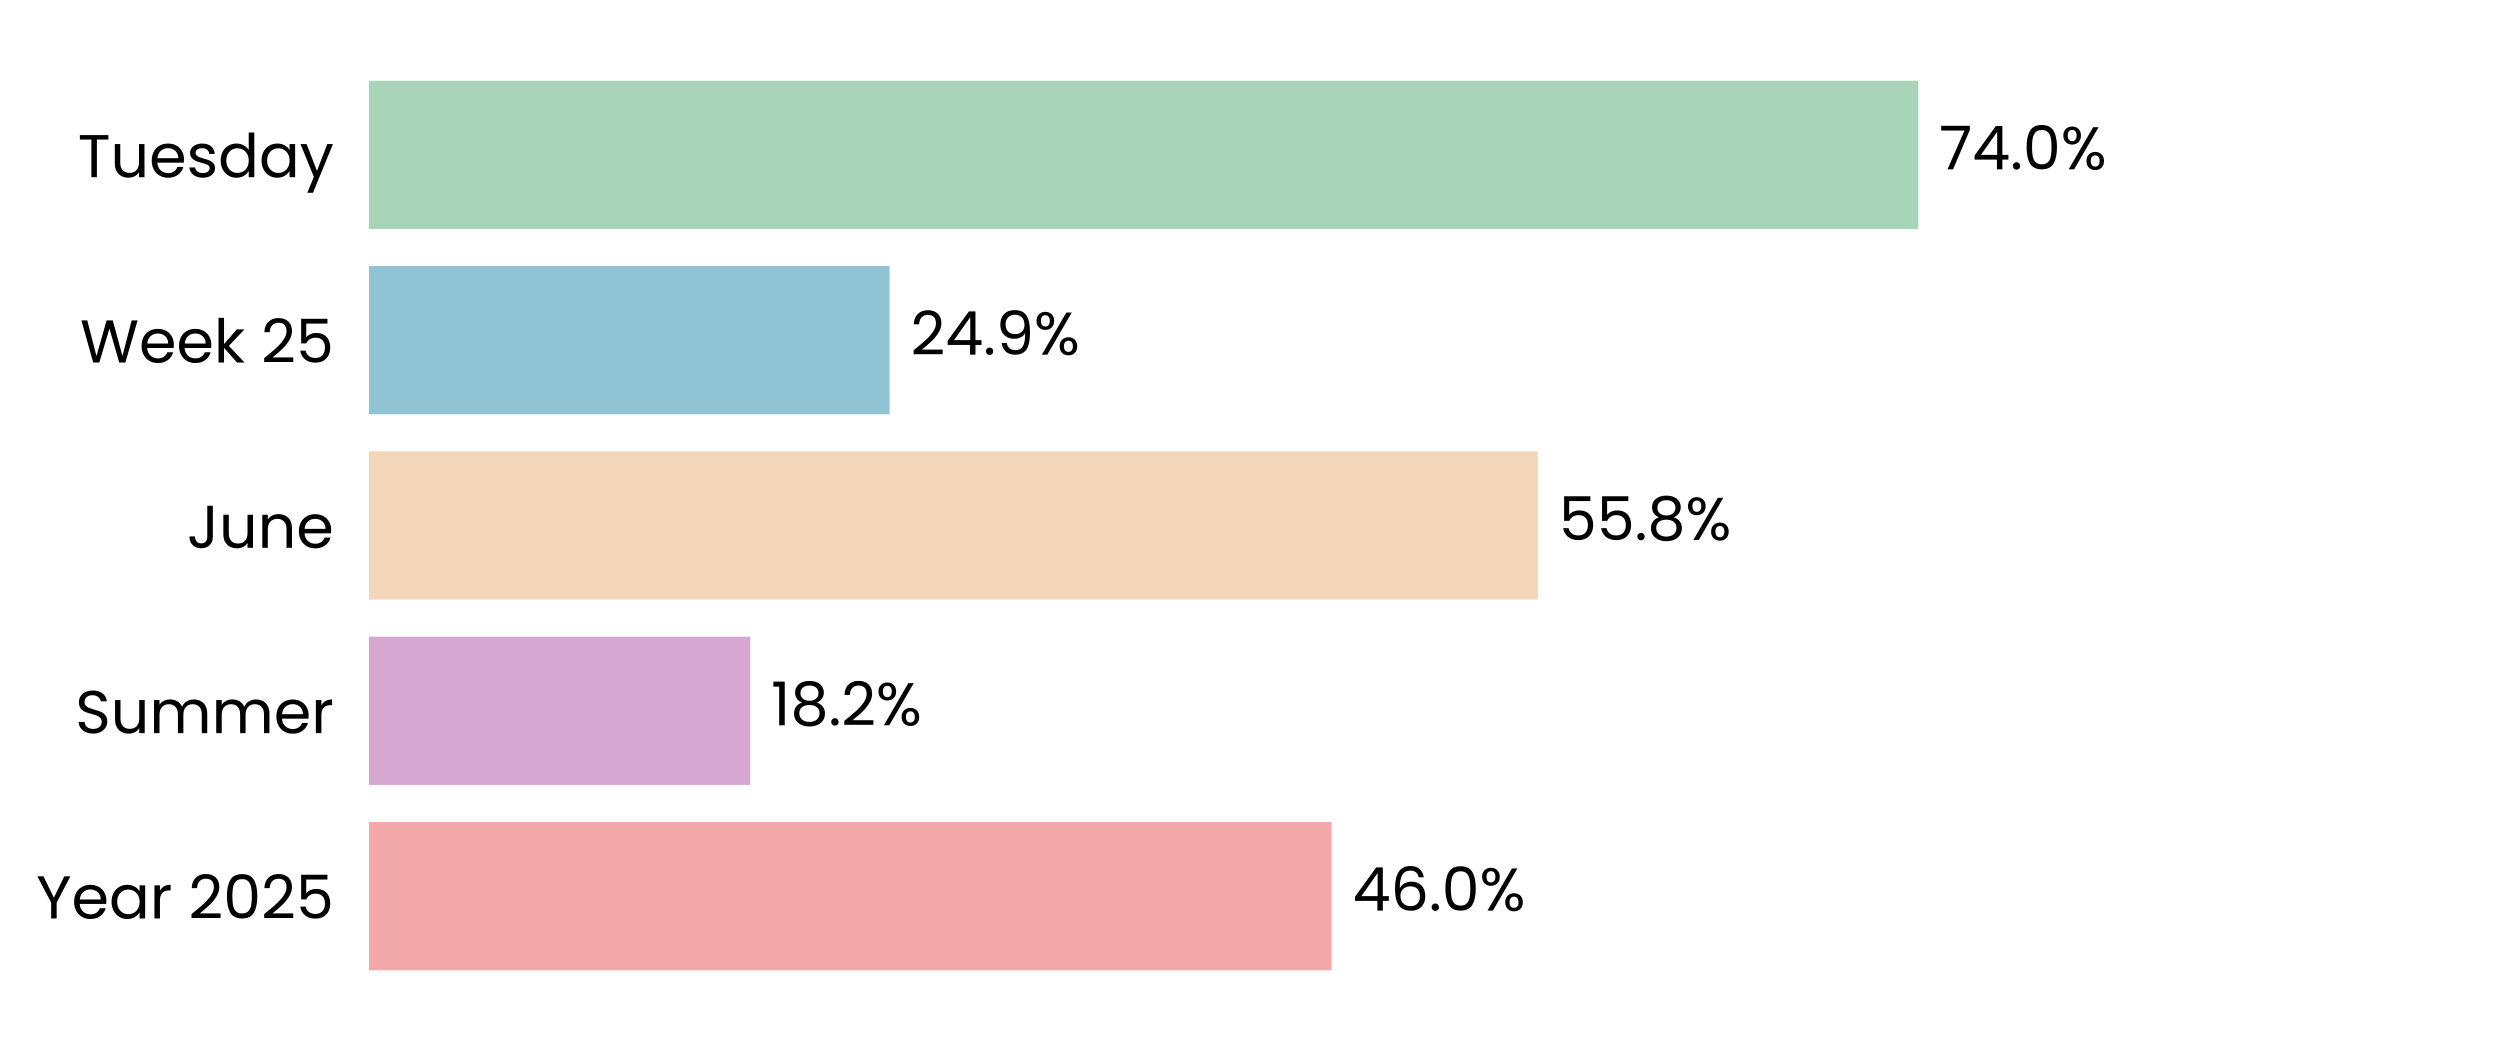
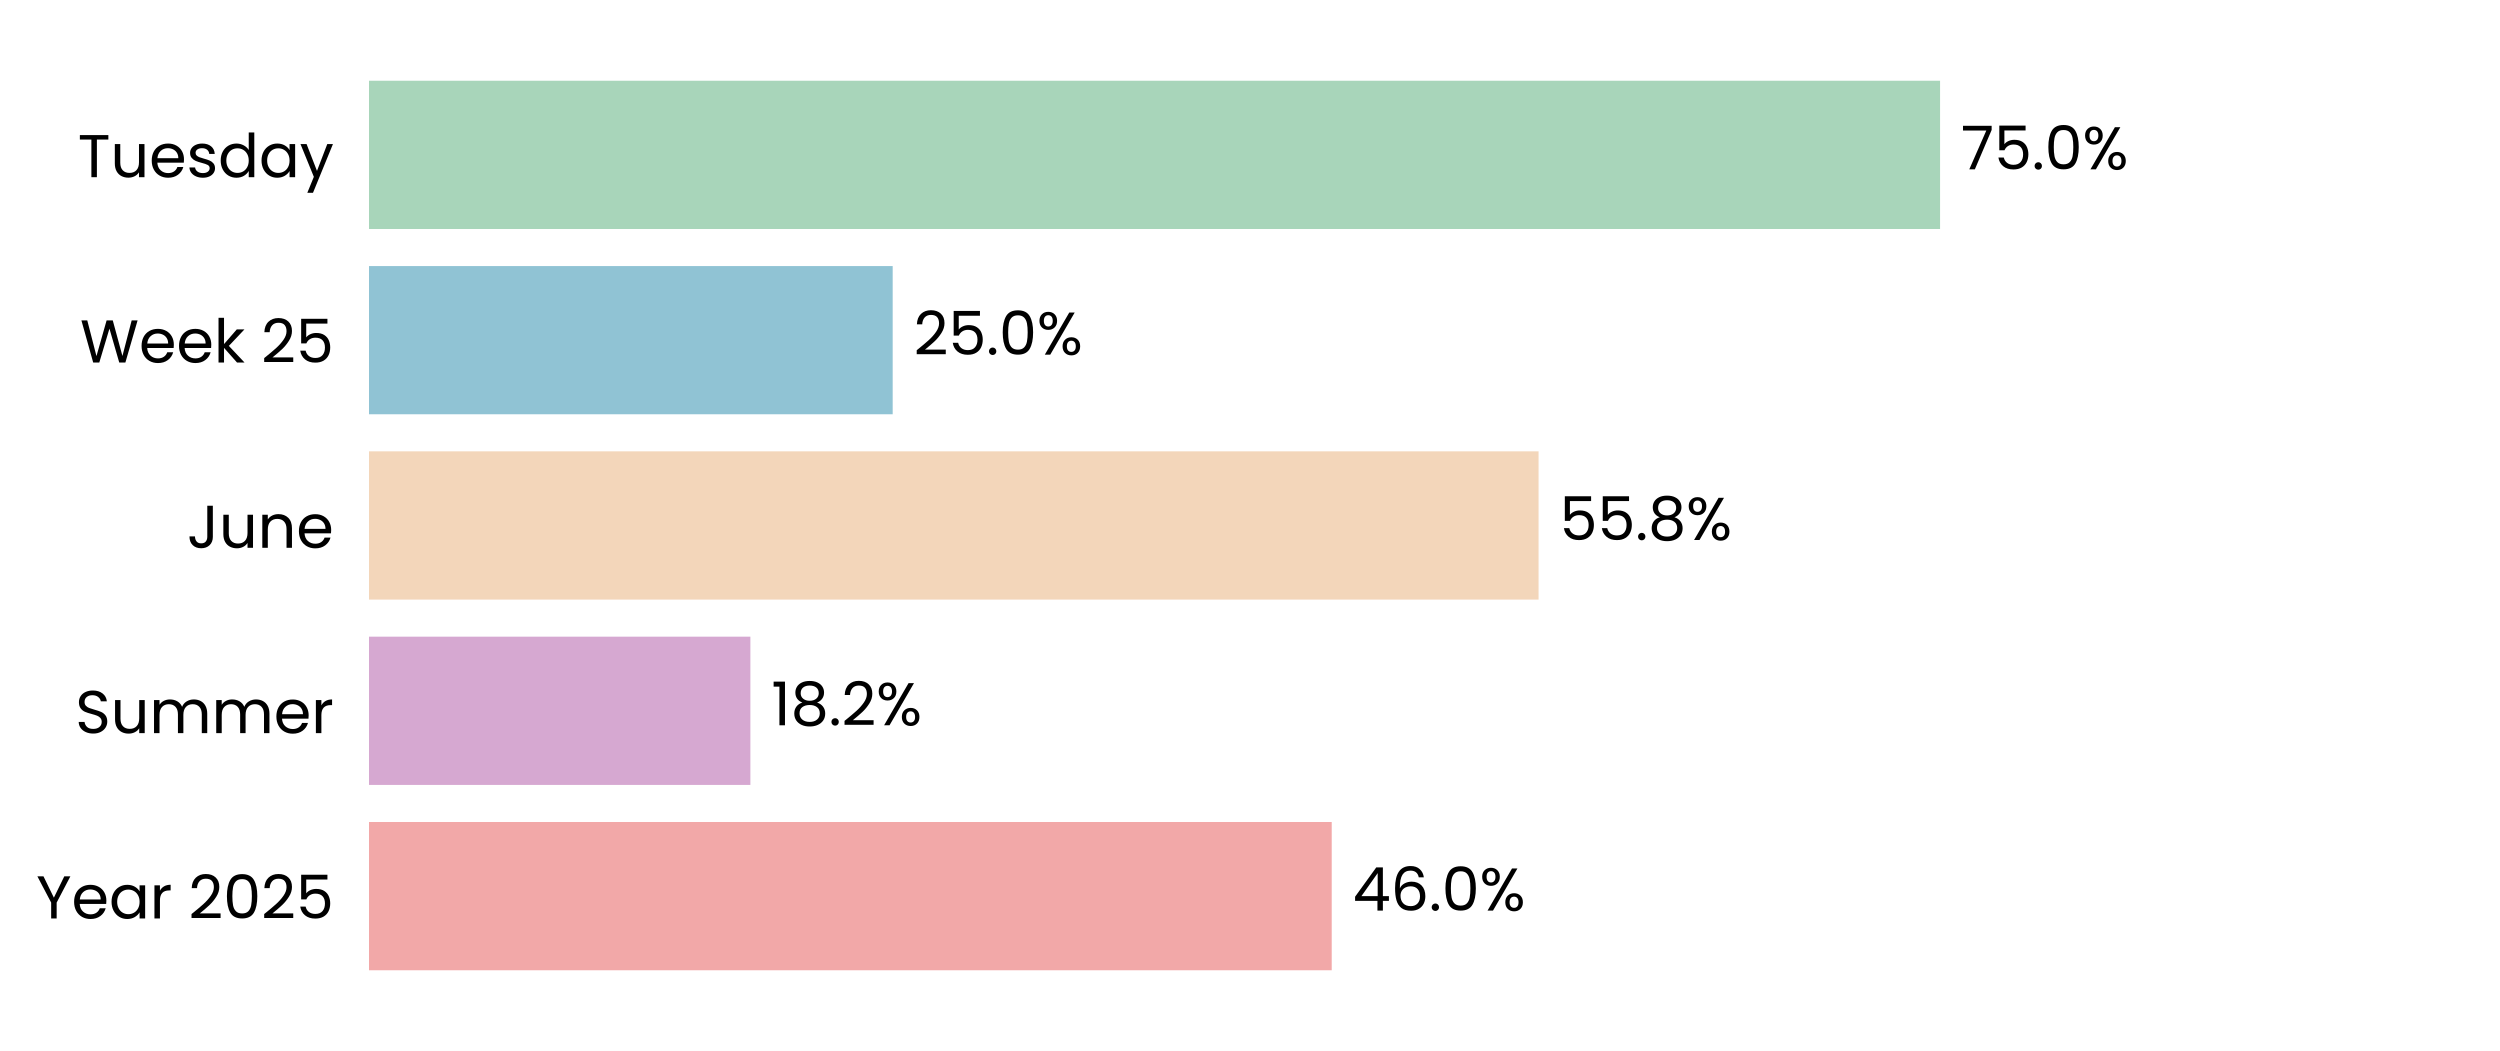
<svg xmlns="http://www.w3.org/2000/svg" xmlns:xlink="http://www.w3.org/1999/xlink" width="496.691pt" height="208.8pt" viewBox="0 0 496.691 208.8" version="1.1">
  <defs>
    <style type="text/css">*{stroke-linejoin: round; stroke-linecap: butt}</style>
  </defs>
  <g id="figure_1">
    <g id="patch_1">
      <path d="M 0 208.8  L 496.691 208.8  L 496.691 0  L 0 0  z " style="fill: #ffffff" />
    </g>
    <g id="axes_1">
      <g id="patch_2">
        <path d="M 73.311 201.6  L 489.491 201.6  L 489.491 7.2  L 73.311 7.2  z " style="fill: #ffffff" />
      </g>
      <g id="patch_3">
-         <path d="M 73.311 192.764  L 264.571 192.764  L 264.571 163.309  L 73.311 163.309  z " clip-path="url(#p17a0957444)" style="fill: #f2a8a8" />
+         <path d="M 73.311 192.764  L 264.583 192.764  L 264.583 163.309  L 73.311 163.309  z " clip-path="url(#p5934a92545)" style="fill: #f2a8a8" />
      </g>
      <g id="patch_4">
-         <path d="M 73.311 155.945  L 149.036 155.945  L 149.036 126.491  L 73.311 126.491  z " clip-path="url(#p17a0957444)" style="fill: #d6a8d1" />
+         <path d="M 73.311 155.945  L 149.083 155.945  L 149.083 126.491  L 73.311 126.491  z " clip-path="url(#p5934a92545)" style="fill: #d6a8d1" />
      </g>
      <g id="patch_5">
-         <path d="M 73.311 119.127  L 305.534 119.127  L 305.534 89.673  L 73.311 89.673  z " clip-path="url(#p17a0957444)" style="fill: #f3d6ba" />
+         <path d="M 73.311 119.127  L 305.678 119.127  L 305.678 89.673  L 73.311 89.673  z " clip-path="url(#p5934a92545)" style="fill: #f3d6ba" />
      </g>
      <g id="patch_6">
-         <path d="M 73.311 82.309  L 176.737 82.309  L 176.737 52.855  L 73.311 52.855  z " clip-path="url(#p17a0957444)" style="fill: #90c3d4" />
+         <path d="M 73.311 82.309  L 177.356 82.309  L 177.356 52.855  L 73.311 52.855  z " clip-path="url(#p5934a92545)" style="fill: #90c3d4" />
      </g>
      <g id="patch_7">
-         <path d="M 73.311 45.491  L 381.111 45.491  L 381.111 16.036  L 73.311 16.036  z " clip-path="url(#p17a0957444)" style="fill: #a8d5ba" />
+         <path d="M 73.311 45.491  L 385.446 45.491  L 385.446 16.036  L 73.311 16.036  z " clip-path="url(#p5934a92545)" style="fill: #a8d5ba" />
      </g>
      <g id="matplotlib.axis_1">
        <g id="ytick_1">
          <g id="text_1">
            <g transform="translate(7.2 182.4764) scale(0.12 -0.12)">
              <defs>
                <path id="Poppins-Regular-59" d="M 3616 4461  L 2163 1683  L 2163 0  L 1581 0  L 1581 1683  L 122 4461  L 768 4461  L 1869 2202  L 2970 4461  L 3616 4461  z " transform="scale(0.015625)" />
                <path id="Poppins-Regular-65" d="M 3693 1888  Q 3693 1722 3674 1536  L 870 1536  Q 902 1018 1225 726  Q 1549 435 2010 435  Q 2387 435 2640 611  Q 2893 787 2995 1082  L 3622 1082  Q 3482 576 3059 259  Q 2637 -58 2010 -58  Q 1510 -58 1116 166  Q 723 390 499 803  Q 275 1216 275 1760  Q 275 2304 492 2713  Q 710 3123 1104 3344  Q 1498 3565 2010 3565  Q 2509 3565 2893 3347  Q 3277 3130 3485 2749  Q 3693 2368 3693 1888  z M 3091 2010  Q 3091 2342 2944 2582  Q 2797 2822 2544 2947  Q 2291 3072 1984 3072  Q 1542 3072 1232 2790  Q 922 2509 877 2010  L 3091 2010  z " transform="scale(0.015625)" />
                <path id="Poppins-Regular-61" d="M 275 1766  Q 275 2304 492 2710  Q 710 3117 1091 3341  Q 1472 3565 1939 3565  Q 2400 3565 2739 3366  Q 3078 3168 3245 2867  L 3245 3507  L 3834 3507  L 3834 0  L 3245 0  L 3245 653  Q 3072 346 2729 144  Q 2387 -58 1933 -58  Q 1466 -58 1088 172  Q 710 403 492 819  Q 275 1235 275 1766  z M 3245 1760  Q 3245 2157 3085 2451  Q 2925 2746 2653 2902  Q 2381 3059 2054 3059  Q 1728 3059 1459 2905  Q 1190 2752 1030 2457  Q 870 2163 870 1766  Q 870 1363 1030 1065  Q 1190 768 1459 611  Q 1728 454 2054 454  Q 2381 454 2653 611  Q 2925 768 3085 1065  Q 3245 1363 3245 1760  z " transform="scale(0.015625)" />
                <path id="Poppins-Regular-72" d="M 1075 2938  Q 1229 3238 1513 3404  Q 1798 3571 2208 3571  L 2208 2970  L 2054 2970  Q 1075 2970 1075 1907  L 1075 0  L 493 0  L 493 3507  L 1075 3507  L 1075 2938  z " transform="scale(0.015625)" />
                <path id="Poppins-Regular-20" transform="scale(0.015625)" />
                <path id="Poppins-Regular-32" d="M 326 467  Q 1139 1120 1600 1539  Q 2061 1958 2377 2416  Q 2694 2874 2694 3315  Q 2694 3731 2492 3971  Q 2291 4211 1843 4211  Q 1408 4211 1168 3939  Q 928 3667 909 3213  L 346 3213  Q 371 3930 780 4320  Q 1190 4710 1837 4710  Q 2496 4710 2883 4345  Q 3270 3981 3270 3341  Q 3270 2810 2953 2307  Q 2637 1805 2233 1424  Q 1830 1043 1203 538  L 3405 538  L 3405 51  L 326 51  L 326 467  z " transform="scale(0.015625)" />
                <path id="Poppins-Regular-30" d="M 397 2362  Q 397 3462 755 4080  Q 1114 4698 2010 4698  Q 2899 4698 3257 4080  Q 3616 3462 3616 2362  Q 3616 1242 3257 621  Q 2899 0 2010 0  Q 1114 0 755 621  Q 397 1242 397 2362  z M 3040 2362  Q 3040 2918 2966 3305  Q 2893 3693 2665 3929  Q 2438 4166 2010 4166  Q 1574 4166 1347 3929  Q 1120 3693 1046 3305  Q 973 2918 973 2362  Q 973 1786 1046 1395  Q 1120 1005 1347 768  Q 1574 531 2010 531  Q 2438 531 2665 768  Q 2893 1005 2966 1395  Q 3040 1786 3040 2362  z " transform="scale(0.015625)" />
                <path id="Poppins-Regular-35" d="M 3347 4122  L 1101 4122  L 1101 2662  Q 1248 2867 1536 2998  Q 1824 3130 2157 3130  Q 2688 3130 3021 2909  Q 3354 2688 3498 2339  Q 3642 1990 3642 1600  Q 3642 1139 3469 774  Q 3296 410 2941 198  Q 2586 -13 2061 -13  Q 1389 -13 973 332  Q 557 678 467 1254  L 1037 1254  Q 1120 890 1389 685  Q 1658 480 2067 480  Q 2573 480 2829 784  Q 3085 1088 3085 1587  Q 3085 2086 2829 2358  Q 2573 2630 2074 2630  Q 1734 2630 1481 2467  Q 1229 2304 1114 2022  L 563 2022  L 563 4634  L 3347 4634  L 3347 4122  z " transform="scale(0.015625)" />
              </defs>
              <use xlink:href="#Poppins-Regular-59" />
              <use xlink:href="#Poppins-Regular-65" transform="translate(58.39999 0)" />
              <use xlink:href="#Poppins-Regular-61" transform="translate(120.4 0)" />
              <use xlink:href="#Poppins-Regular-72" transform="translate(188 0)" />
              <use xlink:href="#Poppins-Regular-20" transform="translate(225.3 0)" />
              <use xlink:href="#Poppins-Regular-32" transform="translate(252 0)" />
              <use xlink:href="#Poppins-Regular-30" transform="translate(309.4999 0)" />
              <use xlink:href="#Poppins-Regular-32" transform="translate(372.2999 0)" />
              <use xlink:href="#Poppins-Regular-35" transform="translate(429.7999 0)" />
            </g>
          </g>
        </g>
        <g id="ytick_2">
          <g id="text_2">
            <g transform="translate(14.95125 145.6582) scale(0.12 -0.12)">
              <defs>
                <path id="Poppins-Regular-53" d="M 1907 -45  Q 1466 -45 1117 112  Q 768 269 569 547  Q 371 826 365 1190  L 986 1190  Q 1018 877 1245 662  Q 1472 448 1907 448  Q 2323 448 2563 656  Q 2803 864 2803 1190  Q 2803 1446 2662 1606  Q 2522 1766 2310 1849  Q 2099 1933 1741 2029  Q 1299 2144 1033 2259  Q 768 2374 579 2620  Q 390 2867 390 3283  Q 390 3648 576 3929  Q 762 4211 1098 4364  Q 1434 4518 1869 4518  Q 2496 4518 2896 4204  Q 3296 3891 3347 3373  L 2707 3373  Q 2675 3629 2438 3824  Q 2202 4019 1811 4019  Q 1446 4019 1216 3830  Q 986 3642 986 3302  Q 986 3059 1123 2905  Q 1261 2752 1462 2672  Q 1664 2592 2029 2490  Q 2470 2368 2739 2249  Q 3008 2131 3200 1884  Q 3392 1638 3392 1216  Q 3392 890 3219 602  Q 3046 314 2707 134  Q 2368 -45 1907 -45  z " transform="scale(0.015625)" />
                <path id="Poppins-Regular-75" d="M 3603 3507  L 3603 0  L 3021 0  L 3021 518  Q 2854 250 2556 99  Q 2259 -51 1901 -51  Q 1491 -51 1164 118  Q 838 288 649 627  Q 461 966 461 1453  L 461 3507  L 1037 3507  L 1037 1530  Q 1037 1011 1299 732  Q 1562 454 2016 454  Q 2483 454 2752 742  Q 3021 1030 3021 1581  L 3021 3507  L 3603 3507  z " transform="scale(0.015625)" />
                <path id="Poppins-Regular-6d" d="M 4710 3571  Q 5120 3571 5440 3401  Q 5760 3232 5945 2893  Q 6131 2554 6131 2067  L 6131 0  L 5555 0  L 5555 1984  Q 5555 2509 5296 2787  Q 5037 3066 4595 3066  Q 4141 3066 3872 2774  Q 3603 2483 3603 1933  L 3603 0  L 3027 0  L 3027 1984  Q 3027 2509 2768 2787  Q 2509 3066 2067 3066  Q 1613 3066 1344 2774  Q 1075 2483 1075 1933  L 1075 0  L 493 0  L 493 3507  L 1075 3507  L 1075 3002  Q 1248 3277 1539 3424  Q 1830 3571 2182 3571  Q 2624 3571 2963 3372  Q 3302 3174 3469 2790  Q 3616 3162 3955 3366  Q 4294 3571 4710 3571  z " transform="scale(0.015625)" />
              </defs>
              <use xlink:href="#Poppins-Regular-53" />
              <use xlink:href="#Poppins-Regular-75" transform="translate(58.7 0)" />
              <use xlink:href="#Poppins-Regular-6d" transform="translate(122.7 0)" />
              <use xlink:href="#Poppins-Regular-6d" transform="translate(225.7 0)" />
              <use xlink:href="#Poppins-Regular-65" transform="translate(328.7 0)" />
              <use xlink:href="#Poppins-Regular-72" transform="translate(390.6999 0)" />
            </g>
          </g>
        </g>
        <g id="ytick_3">
          <g id="text_3">
            <g transform="translate(37.15125 108.84) scale(0.12 -0.12)">
              <defs>
                <path id="Poppins-Regular-4a" d="M 2739 4461  L 2739 1165  Q 2739 614 2400 284  Q 2061 -45 1504 -45  Q 941 -45 601 291  Q 262 627 262 1210  L 845 1210  Q 851 883 1014 678  Q 1178 474 1504 474  Q 1830 474 1990 669  Q 2150 864 2150 1165  L 2150 4461  L 2739 4461  z " transform="scale(0.015625)" />
                <path id="Poppins-Regular-6e" d="M 2202 3571  Q 2842 3571 3238 3184  Q 3635 2797 3635 2067  L 3635 0  L 3059 0  L 3059 1984  Q 3059 2509 2796 2787  Q 2534 3066 2080 3066  Q 1619 3066 1347 2778  Q 1075 2490 1075 1939  L 1075 0  L 493 0  L 493 3507  L 1075 3507  L 1075 3008  Q 1248 3277 1545 3424  Q 1843 3571 2202 3571  z " transform="scale(0.015625)" />
              </defs>
              <use xlink:href="#Poppins-Regular-4a" />
              <use xlink:href="#Poppins-Regular-75" transform="translate(52.99999 0)" />
              <use xlink:href="#Poppins-Regular-6e" transform="translate(117 0)" />
              <use xlink:href="#Poppins-Regular-65" transform="translate(181 0)" />
            </g>
          </g>
        </g>
        <g id="ytick_4">
          <g id="text_4">
            <g transform="translate(15.9 72.02182) scale(0.12 -0.12)">
              <defs>
                <path id="Poppins-Regular-57" d="M 6099 4461  L 4806 0  L 4154 0  L 3117 3590  L 2042 0  L 1395 -6  L 147 4461  L 768 4461  L 1741 678  L 2816 4461  L 3469 4461  L 4493 691  L 5472 4461  L 6099 4461  z " transform="scale(0.015625)" />
                <path id="Poppins-Regular-6b" d="M 2451 0  L 1075 1549  L 1075 0  L 493 0  L 493 4736  L 1075 4736  L 1075 1952  L 2426 3507  L 3238 3507  L 1587 1760  L 3245 0  L 2451 0  z " transform="scale(0.015625)" />
              </defs>
              <use xlink:href="#Poppins-Regular-57" />
              <use xlink:href="#Poppins-Regular-65" transform="translate(97.59999 0)" />
              <use xlink:href="#Poppins-Regular-65" transform="translate(159.6 0)" />
              <use xlink:href="#Poppins-Regular-6b" transform="translate(221.6 0)" />
              <use xlink:href="#Poppins-Regular-20" transform="translate(273.0999 0)" />
              <use xlink:href="#Poppins-Regular-32" transform="translate(299.7999 0)" />
              <use xlink:href="#Poppins-Regular-35" transform="translate(357.2999 0)" />
            </g>
          </g>
        </g>
        <g id="ytick_5">
          <g id="text_5">
            <g transform="translate(15.4575 35.20364) scale(0.12 -0.12)">
              <defs>
                <path id="Poppins-Regular-54" d="M 3238 4461  L 3238 3987  L 2022 3987  L 2022 0  L 1440 0  L 1440 3987  L 218 3987  L 218 4461  L 3238 4461  z " transform="scale(0.015625)" />
                <path id="Poppins-Regular-73" d="M 1734 -58  Q 1331 -58 1011 80  Q 691 218 505 464  Q 320 710 301 1030  L 902 1030  Q 928 768 1149 601  Q 1370 435 1728 435  Q 2061 435 2253 582  Q 2445 730 2445 954  Q 2445 1184 2240 1296  Q 2035 1408 1606 1517  Q 1216 1619 969 1724  Q 723 1830 547 2038  Q 371 2246 371 2586  Q 371 2854 531 3078  Q 691 3302 985 3433  Q 1280 3565 1658 3565  Q 2240 3565 2598 3270  Q 2957 2976 2982 2464  L 2400 2464  Q 2381 2739 2179 2905  Q 1978 3072 1638 3072  Q 1325 3072 1139 2937  Q 954 2803 954 2586  Q 954 2413 1066 2301  Q 1178 2189 1347 2121  Q 1517 2054 1818 1971  Q 2195 1869 2432 1769  Q 2669 1670 2838 1472  Q 3008 1274 3014 954  Q 3014 666 2854 435  Q 2694 205 2403 73  Q 2112 -58 1734 -58  z " transform="scale(0.015625)" />
                <path id="Poppins-Regular-64" d="M 275 1766  Q 275 2304 492 2710  Q 710 3117 1091 3341  Q 1472 3565 1946 3565  Q 2355 3565 2707 3376  Q 3059 3187 3245 2880  L 3245 4736  L 3834 4736  L 3834 0  L 3245 0  L 3245 659  Q 3072 346 2733 144  Q 2394 -58 1939 -58  Q 1472 -58 1091 172  Q 710 403 492 819  Q 275 1235 275 1766  z M 3245 1760  Q 3245 2157 3085 2451  Q 2925 2746 2653 2902  Q 2381 3059 2054 3059  Q 1728 3059 1459 2905  Q 1190 2752 1030 2457  Q 870 2163 870 1766  Q 870 1363 1030 1065  Q 1190 768 1459 611  Q 1728 454 2054 454  Q 2381 454 2653 611  Q 2925 768 3085 1065  Q 3245 1363 3245 1760  z " transform="scale(0.015625)" />
                <path id="Poppins-Regular-79" d="M 3514 3507  L 1402 -1651  L 800 -1651  L 1491 38  L 77 3507  L 723 3507  L 1824 666  L 2912 3507  L 3514 3507  z " transform="scale(0.015625)" />
              </defs>
              <use xlink:href="#Poppins-Regular-54" />
              <use xlink:href="#Poppins-Regular-75" transform="translate(54.09999 0)" />
              <use xlink:href="#Poppins-Regular-65" transform="translate(118.1 0)" />
              <use xlink:href="#Poppins-Regular-73" transform="translate(180.1 0)" />
              <use xlink:href="#Poppins-Regular-64" transform="translate(232.3 0)" />
              <use xlink:href="#Poppins-Regular-61" transform="translate(299.8999 0)" />
              <use xlink:href="#Poppins-Regular-79" transform="translate(367.4999 0)" />
            </g>
          </g>
        </g>
      </g>
      <g id="text_6">
-         <g transform="translate(268.7329 180.9164) scale(0.12 -0.12)">
+         <g transform="translate(268.7448 180.9164) scale(0.12 -0.12)">
          <defs>
            <path id="Poppins-Regular-34" d="M 256 1030  L 256 1472  L 2502 4582  L 3200 4582  L 3200 1536  L 3840 1536  L 3840 1030  L 3200 1030  L 3200 0  L 2624 0  L 2624 1030  L 256 1030  z M 2650 3974  L 928 1536  L 2650 1536  L 2650 3974  z " transform="scale(0.015625)" />
            <path id="Poppins-Regular-36" d="M 2976 3526  Q 2835 4237 2099 4237  Q 1530 4237 1248 3798  Q 966 3360 973 2355  Q 1120 2688 1462 2877  Q 1805 3066 2227 3066  Q 2886 3066 3280 2656  Q 3674 2246 3674 1523  Q 3674 1088 3504 742  Q 3334 397 2992 192  Q 2650 -13 2163 -13  Q 1504 -13 1133 281  Q 762 576 614 1094  Q 467 1613 467 2374  Q 467 4723 2106 4723  Q 2733 4723 3091 4384  Q 3450 4045 3514 3526  L 2976 3526  z M 2106 2573  Q 1830 2573 1587 2461  Q 1344 2349 1193 2121  Q 1043 1894 1043 1568  Q 1043 1082 1324 778  Q 1606 474 2131 474  Q 2579 474 2844 752  Q 3110 1030 3110 1504  Q 3110 2003 2854 2288  Q 2598 2573 2106 2573  z " transform="scale(0.015625)" />
            <path id="Poppins-Regular-2e" d="M 678 -38  Q 512 -38 397 77  Q 282 192 282 358  Q 282 525 397 640  Q 512 755 678 755  Q 838 755 950 640  Q 1062 525 1062 358  Q 1062 192 950 77  Q 838 -38 678 -38  z " transform="scale(0.015625)" />
            <path id="Poppins-Regular-25" d="M 269 3584  Q 269 4019 531 4278  Q 794 4538 1203 4538  Q 1613 4538 1875 4278  Q 2138 4019 2138 3584  Q 2138 3142 1875 2883  Q 1613 2624 1203 2624  Q 794 2624 531 2883  Q 269 3142 269 3584  z M 4006 4467  L 1414 0  L 838 0  L 3430 4467  L 4006 4467  z M 1203 4179  Q 986 4179 861 4028  Q 736 3878 736 3584  Q 736 3290 861 3136  Q 986 2982 1203 2982  Q 1421 2982 1549 3139  Q 1677 3296 1677 3584  Q 1677 3878 1549 4028  Q 1421 4179 1203 4179  z M 2720 883  Q 2720 1325 2982 1584  Q 3245 1843 3654 1843  Q 4064 1843 4323 1584  Q 4582 1325 4582 883  Q 4582 448 4323 185  Q 4064 -77 3654 -77  Q 3245 -77 2982 182  Q 2720 442 2720 883  z M 3648 1478  Q 3430 1478 3302 1328  Q 3174 1178 3174 883  Q 3174 595 3302 444  Q 3430 294 3648 294  Q 3866 294 3994 444  Q 4122 595 4122 883  Q 4122 1178 3994 1328  Q 3866 1478 3648 1478  z " transform="scale(0.015625)" />
          </defs>
          <use xlink:href="#Poppins-Regular-34" />
          <use xlink:href="#Poppins-Regular-36" transform="translate(62.89999 0)" />
          <use xlink:href="#Poppins-Regular-2e" transform="translate(126.4 0)" />
          <use xlink:href="#Poppins-Regular-30" transform="translate(147.4 0)" />
          <use xlink:href="#Poppins-Regular-25" transform="translate(210.2 0)" />
        </g>
      </g>
      <g id="text_7">
-         <g transform="translate(153.1978 144.0982) scale(0.12 -0.12)">
+         <g transform="translate(153.245 144.0982) scale(0.12 -0.12)">
          <defs>
            <path id="Poppins-Regular-31" d="M 243 4096  L 243 4627  L 1446 4627  L 1446 0  L 858 0  L 858 4096  L 243 4096  z " transform="scale(0.015625)" />
            <path id="Poppins-Regular-38" d="M 1242 2406  Q 883 2547 691 2816  Q 499 3085 499 3469  Q 499 3814 672 4092  Q 845 4371 1187 4534  Q 1530 4698 2016 4698  Q 2502 4698 2844 4534  Q 3187 4371 3363 4092  Q 3539 3814 3539 3469  Q 3539 3098 3340 2819  Q 3142 2541 2797 2406  Q 3194 2285 3427 1981  Q 3661 1677 3661 1248  Q 3661 832 3456 521  Q 3251 211 2876 41  Q 2502 -128 2016 -128  Q 1530 -128 1162 41  Q 794 211 589 521  Q 384 832 384 1248  Q 384 1677 614 1984  Q 845 2291 1242 2406  z M 2976 3398  Q 2976 3789 2720 4000  Q 2464 4211 2016 4211  Q 1574 4211 1318 4000  Q 1062 3789 1062 3392  Q 1062 3034 1328 2816  Q 1594 2598 2016 2598  Q 2445 2598 2710 2819  Q 2976 3040 2976 3398  z M 2016 2150  Q 1542 2150 1241 1929  Q 941 1709 941 1267  Q 941 858 1232 608  Q 1523 358 2016 358  Q 2509 358 2797 608  Q 3085 858 3085 1267  Q 3085 1696 2790 1923  Q 2496 2150 2016 2150  z " transform="scale(0.015625)" />
          </defs>
          <use xlink:href="#Poppins-Regular-31" />
          <use xlink:href="#Poppins-Regular-38" transform="translate(31.99998 0)" />
          <use xlink:href="#Poppins-Regular-2e" transform="translate(95.09998 0)" />
          <use xlink:href="#Poppins-Regular-32" transform="translate(116.1 0)" />
          <use xlink:href="#Poppins-Regular-25" transform="translate(173.5999 0)" />
        </g>
      </g>
      <g id="text_8">
-         <g transform="translate(309.6957 107.28) scale(0.12 -0.12)">
+         <g transform="translate(309.8402 107.28) scale(0.12 -0.12)">
          <use xlink:href="#Poppins-Regular-35" />
          <use xlink:href="#Poppins-Regular-35" transform="translate(62.79999 0)" />
          <use xlink:href="#Poppins-Regular-2e" transform="translate(125.6 0)" />
          <use xlink:href="#Poppins-Regular-38" transform="translate(146.6 0)" />
          <use xlink:href="#Poppins-Regular-25" transform="translate(209.7 0)" />
        </g>
      </g>
      <g id="text_9">
-         <g transform="translate(180.8987 70.46182) scale(0.12 -0.12)">
-           <defs>
-             <path id="Poppins-Regular-39" d="M 1146 1242  Q 1210 877 1443 678  Q 1677 480 2074 480  Q 2605 480 2857 896  Q 3110 1312 3098 2298  Q 2963 2010 2649 1846  Q 2336 1683 1952 1683  Q 1523 1683 1187 1859  Q 851 2035 659 2374  Q 467 2714 467 3194  Q 467 3878 864 4297  Q 1261 4717 1990 4717  Q 2886 4717 3248 4134  Q 3610 3552 3610 2400  Q 3610 1594 3466 1069  Q 3322 544 2979 269  Q 2637 -6 2042 -6  Q 1389 -6 1024 346  Q 659 698 608 1242  L 1146 1242  z M 2048 2176  Q 2477 2176 2752 2441  Q 3027 2707 3027 3162  Q 3027 3642 2758 3936  Q 2490 4230 2003 4230  Q 1555 4230 1289 3948  Q 1024 3667 1024 3206  Q 1024 2739 1286 2457  Q 1549 2176 2048 2176  z " transform="scale(0.015625)" />
-           </defs>
+         <g transform="translate(181.518 70.46182) scale(0.12 -0.12)">
          <use xlink:href="#Poppins-Regular-32" />
-           <use xlink:href="#Poppins-Regular-34" transform="translate(57.49999 0)" />
-           <use xlink:href="#Poppins-Regular-2e" transform="translate(120.4 0)" />
-           <use xlink:href="#Poppins-Regular-39" transform="translate(141.4 0)" />
-           <use xlink:href="#Poppins-Regular-25" transform="translate(204.3999 0)" />
+           <use xlink:href="#Poppins-Regular-35" transform="translate(57.49999 0)" />
+           <use xlink:href="#Poppins-Regular-2e" transform="translate(120.3 0)" />
+           <use xlink:href="#Poppins-Regular-30" transform="translate(141.3 0)" />
+           <use xlink:href="#Poppins-Regular-25" transform="translate(204.0999 0)" />
        </g>
      </g>
      <g id="text_10">
-         <g transform="translate(385.2728 33.64364) scale(0.12 -0.12)">
+         <g transform="translate(389.608 33.64364) scale(0.12 -0.12)">
          <defs>
            <path id="Poppins-Regular-37" d="M 3245 4173  L 1466 0  L 877 0  L 2682 4115  L 211 4115  L 211 4614  L 3245 4614  L 3245 4173  z " transform="scale(0.015625)" />
          </defs>
          <use xlink:href="#Poppins-Regular-37" />
-           <use xlink:href="#Poppins-Regular-34" transform="translate(54.59999 0)" />
-           <use xlink:href="#Poppins-Regular-2e" transform="translate(117.5 0)" />
-           <use xlink:href="#Poppins-Regular-30" transform="translate(138.5 0)" />
-           <use xlink:href="#Poppins-Regular-25" transform="translate(201.3 0)" />
+           <use xlink:href="#Poppins-Regular-35" transform="translate(54.59999 0)" />
+           <use xlink:href="#Poppins-Regular-2e" transform="translate(117.4 0)" />
+           <use xlink:href="#Poppins-Regular-30" transform="translate(138.4 0)" />
+           <use xlink:href="#Poppins-Regular-25" transform="translate(201.2 0)" />
        </g>
      </g>
    </g>
  </g>
  <defs>
-     <clipPath id="p17a0957444">
+     <clipPath id="p5934a92545">
      <rect x="73.311" y="7.2" width="416.18" height="194.4" />
    </clipPath>
  </defs>
</svg>
